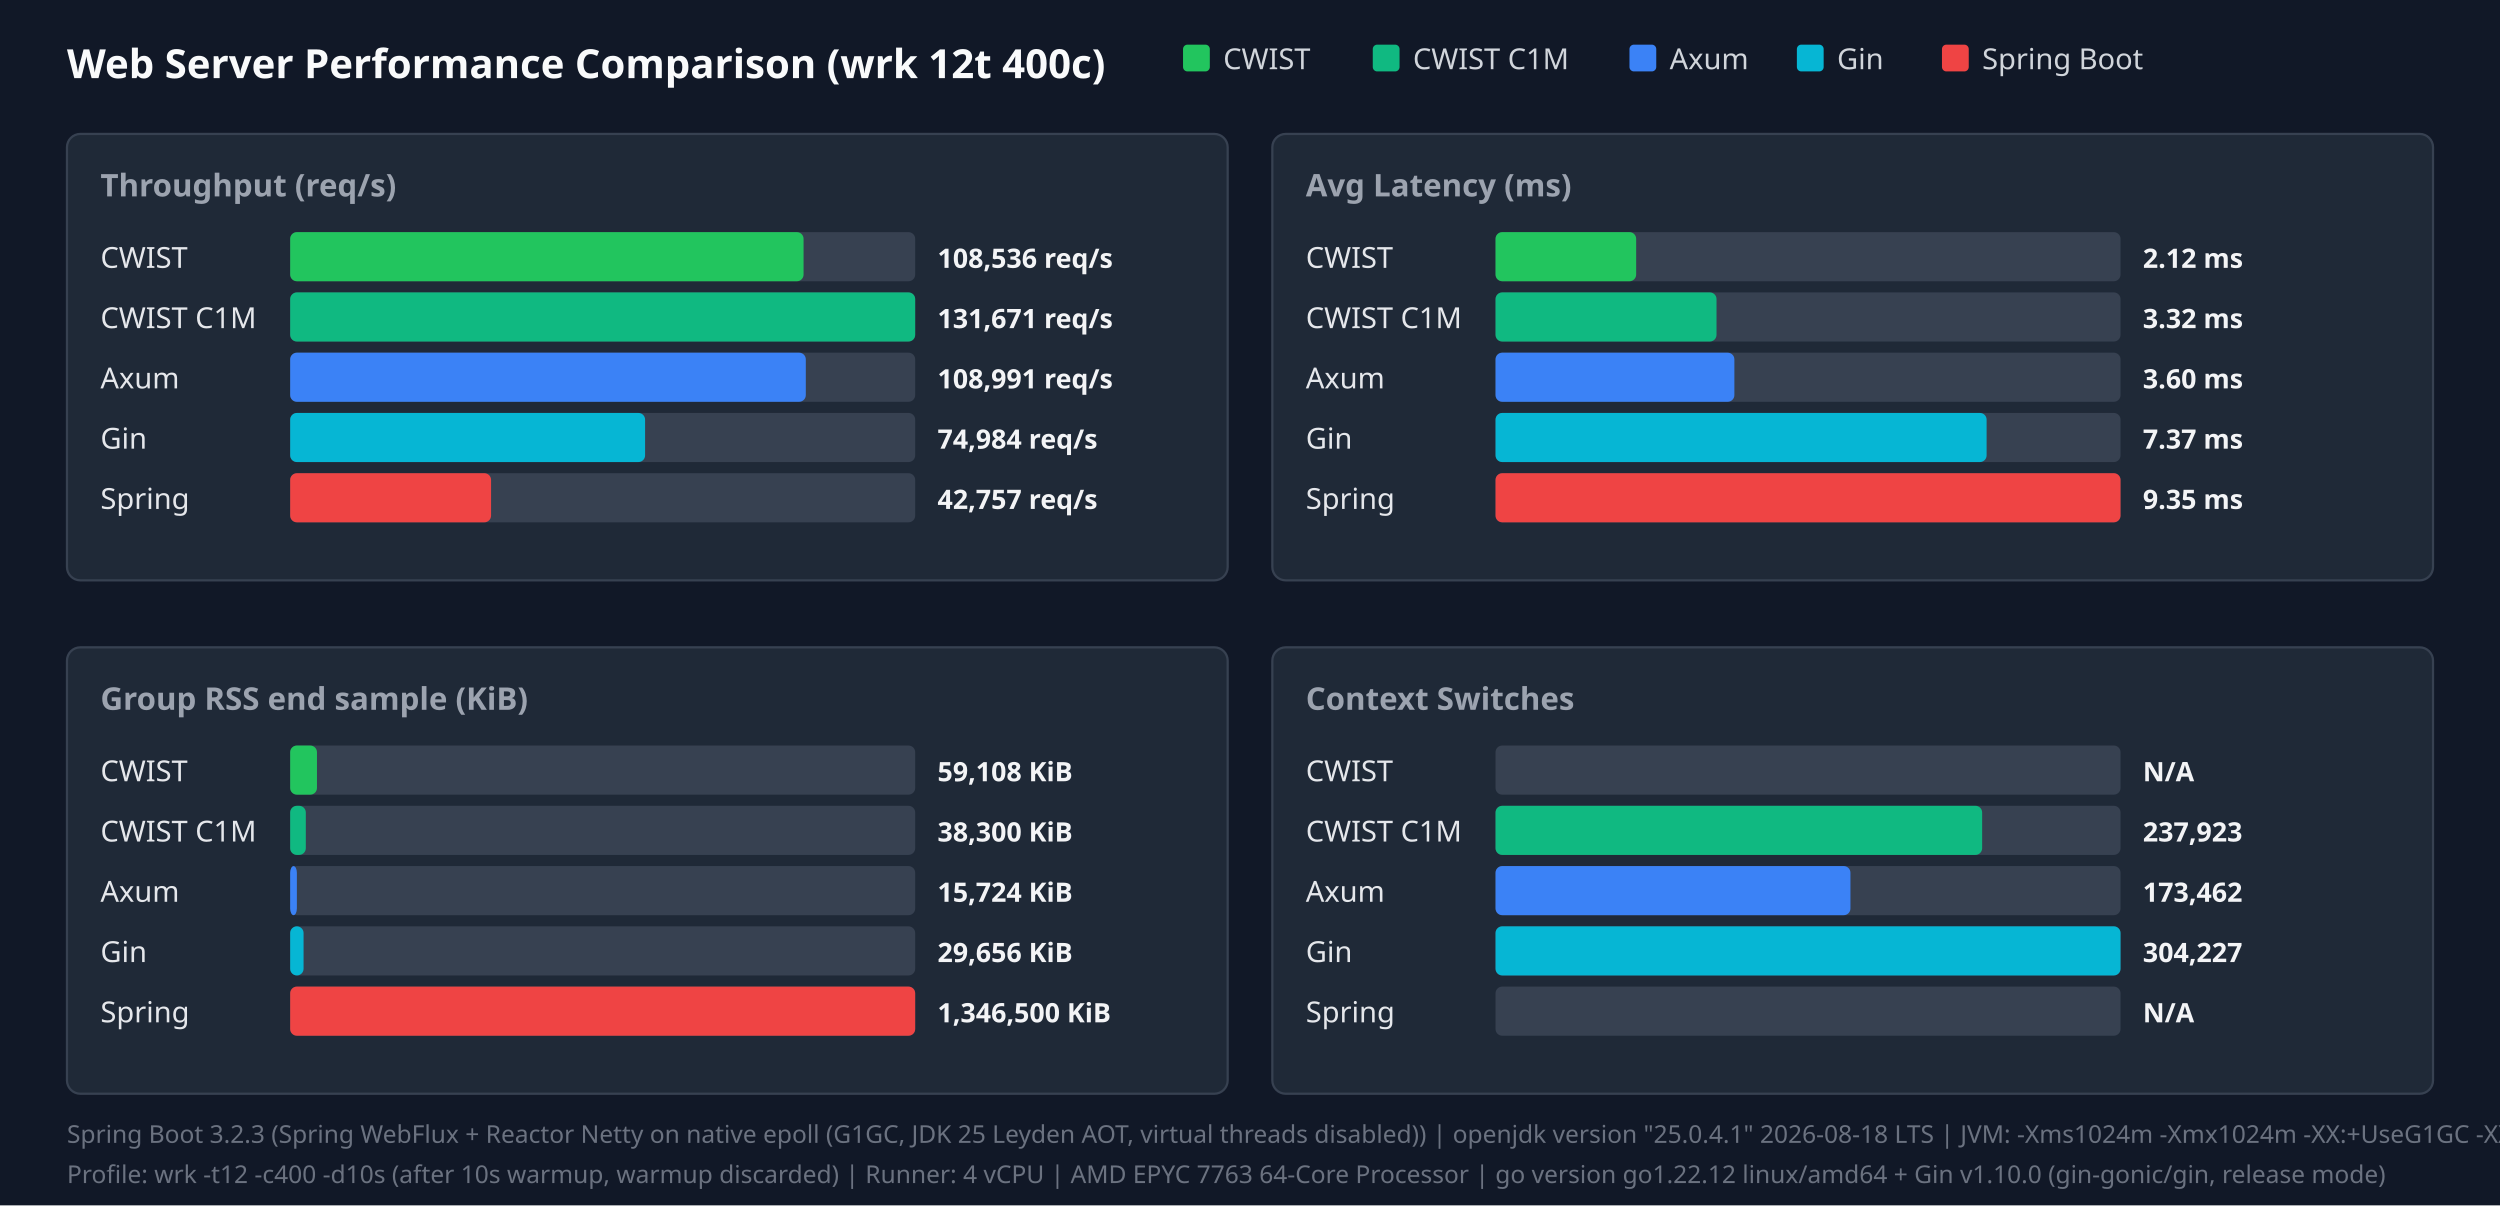
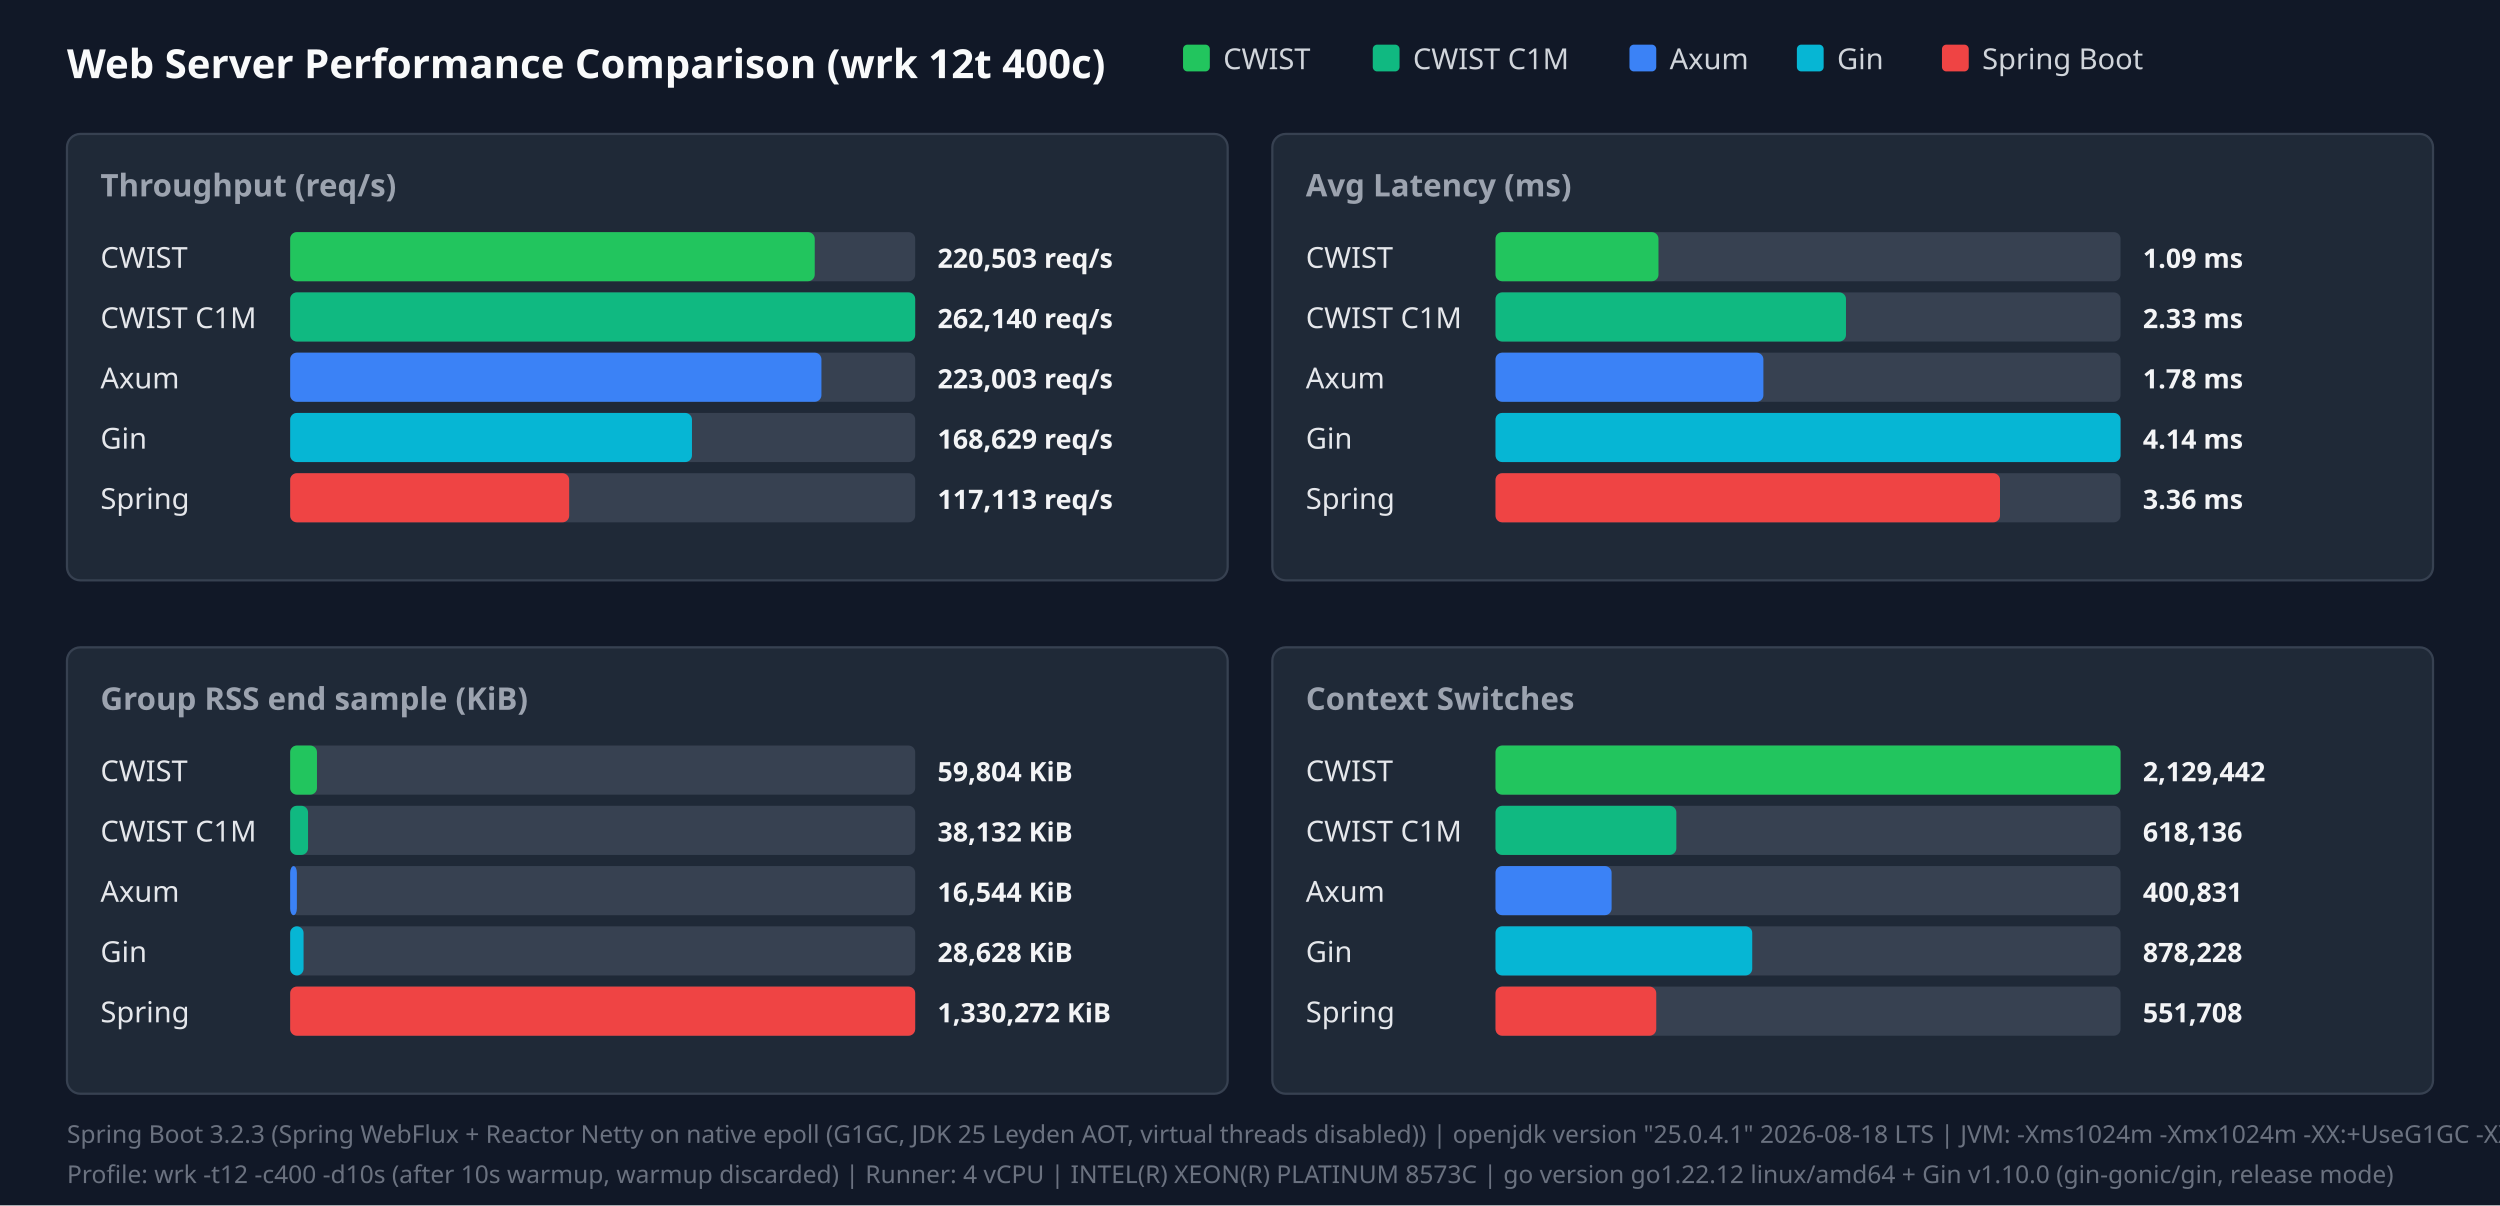
<svg xmlns="http://www.w3.org/2000/svg" width="1120" height="540" viewBox="0 0 1120 540">
  <style>.title{font:18px sans-serif;font-weight:bold;fill:#f9fafb}.panel-title{font:14px sans-serif;font-weight:600;fill:#9ca3af}.legend{font:13px sans-serif;fill:#d1d5db}.bar-label{font:13px sans-serif;font-weight:500;fill:#e5e7eb}.bar-val{font:12px sans-serif;font-weight:bold;fill:#f3f4f6}.footer{font:11px sans-serif;fill:#6b7280}</style>
  <rect width="100%" height="100%" fill="#111827" />
  <text x="30" y="35" class="title">Web Server Performance Comparison (wrk 12t 400c)</text>
  <rect x="530" y="20" width="12" height="12" fill="#22c55e" rx="2" />
  <text x="548" y="31" class="legend">CWIST</text>
  <rect x="615" y="20" width="12" height="12" fill="#10b981" rx="2" />
  <text x="633" y="31" class="legend">CWIST C1M</text>
  <rect x="730" y="20" width="12" height="12" fill="#3b82f6" rx="2" />
  <text x="748" y="31" class="legend">Axum</text>
  <rect x="805" y="20" width="12" height="12" fill="#06b6d4" rx="2" />
  <text x="823" y="31" class="legend">Gin</text>
  <rect x="870" y="20" width="12" height="12" fill="#ef4444" rx="2" />
  <text x="888" y="31" class="legend">Spring Boot</text>
  <rect x="30" y="60" width="520" height="200" fill="#1f2937" rx="6" stroke="#374151" />
  <text x="45" y="88" class="panel-title">Throughput (req/s)</text>
  <text x="45" y="120" class="bar-label">CWIST</text>
  <rect x="130" y="104" width="280" height="22" fill="#374151" rx="3" />
-   <rect x="130" y="104" width="230" height="22" fill="#22c55e" rx="3" />
-   <text x="420" y="120" class="bar-val">108,536 req/s</text>
+   <rect x="130" y="104" width="235" height="22" fill="#22c55e" rx="3" />
+   <text x="420" y="120" class="bar-val">220,503 req/s</text>
  <text x="45" y="147" class="bar-label">CWIST C1M</text>
  <rect x="130" y="131" width="280" height="22" fill="#374151" rx="3" />
  <rect x="130" y="131" width="280" height="22" fill="#10b981" rx="3" />
-   <text x="420" y="147" class="bar-val">131,671 req/s</text>
+   <text x="420" y="147" class="bar-val">262,140 req/s</text>
  <text x="45" y="174" class="bar-label">Axum</text>
  <rect x="130" y="158" width="280" height="22" fill="#374151" rx="3" />
-   <rect x="130" y="158" width="231" height="22" fill="#3b82f6" rx="3" />
-   <text x="420" y="174" class="bar-val">108,991 req/s</text>
+   <rect x="130" y="158" width="238" height="22" fill="#3b82f6" rx="3" />
+   <text x="420" y="174" class="bar-val">223,003 req/s</text>
  <text x="45" y="201" class="bar-label">Gin</text>
  <rect x="130" y="185" width="280" height="22" fill="#374151" rx="3" />
-   <rect x="130" y="185" width="159" height="22" fill="#06b6d4" rx="3" />
-   <text x="420" y="201" class="bar-val">74,984 req/s</text>
+   <rect x="130" y="185" width="180" height="22" fill="#06b6d4" rx="3" />
+   <text x="420" y="201" class="bar-val">168,629 req/s</text>
  <text x="45" y="228" class="bar-label">Spring</text>
  <rect x="130" y="212" width="280" height="22" fill="#374151" rx="3" />
-   <rect x="130" y="212" width="90" height="22" fill="#ef4444" rx="3" />
-   <text x="420" y="228" class="bar-val">42,757 req/s</text>
+   <rect x="130" y="212" width="125" height="22" fill="#ef4444" rx="3" />
+   <text x="420" y="228" class="bar-val">117,113 req/s</text>
  <rect x="570" y="60" width="520" height="200" fill="#1f2937" rx="6" stroke="#374151" />
  <text x="585" y="88" class="panel-title">Avg Latency (ms)</text>
  <text x="585" y="120" class="bar-label">CWIST</text>
  <rect x="670" y="104" width="280" height="22" fill="#374151" rx="3" />
-   <rect x="670" y="104" width="63" height="22" fill="#22c55e" rx="3" />
-   <text x="960" y="120" class="bar-val">2.12 ms</text>
+   <rect x="670" y="104" width="73" height="22" fill="#22c55e" rx="3" />
+   <text x="960" y="120" class="bar-val">1.09 ms</text>
  <text x="585" y="147" class="bar-label">CWIST C1M</text>
  <rect x="670" y="131" width="280" height="22" fill="#374151" rx="3" />
-   <rect x="670" y="131" width="99" height="22" fill="#10b981" rx="3" />
-   <text x="960" y="147" class="bar-val">3.32 ms</text>
+   <rect x="670" y="131" width="157" height="22" fill="#10b981" rx="3" />
+   <text x="960" y="147" class="bar-val">2.33 ms</text>
  <text x="585" y="174" class="bar-label">Axum</text>
  <rect x="670" y="158" width="280" height="22" fill="#374151" rx="3" />
-   <rect x="670" y="158" width="107" height="22" fill="#3b82f6" rx="3" />
-   <text x="960" y="174" class="bar-val">3.60 ms</text>
+   <rect x="670" y="158" width="120" height="22" fill="#3b82f6" rx="3" />
+   <text x="960" y="174" class="bar-val">1.78 ms</text>
  <text x="585" y="201" class="bar-label">Gin</text>
  <rect x="670" y="185" width="280" height="22" fill="#374151" rx="3" />
-   <rect x="670" y="185" width="220" height="22" fill="#06b6d4" rx="3" />
-   <text x="960" y="201" class="bar-val">7.37 ms</text>
+   <rect x="670" y="185" width="280" height="22" fill="#06b6d4" rx="3" />
+   <text x="960" y="201" class="bar-val">4.14 ms</text>
  <text x="585" y="228" class="bar-label">Spring</text>
  <rect x="670" y="212" width="280" height="22" fill="#374151" rx="3" />
-   <rect x="670" y="212" width="280" height="22" fill="#ef4444" rx="3" />
-   <text x="960" y="228" class="bar-val">9.35 ms</text>
+   <rect x="670" y="212" width="226" height="22" fill="#ef4444" rx="3" />
+   <text x="960" y="228" class="bar-val">3.36 ms</text>
  <rect x="30" y="290" width="520" height="200" fill="#1f2937" rx="6" stroke="#374151" />
  <text x="45" y="318" class="panel-title">Group RSS end sample (KiB)</text>
  <text x="45" y="350" class="bar-label">CWIST</text>
  <rect x="130" y="334" width="280" height="22" fill="#374151" rx="3" />
  <rect x="130" y="334" width="12" height="22" fill="#22c55e" rx="3" />
-   <text x="420" y="350" class="bar-val">59,108 KiB</text>
+   <text x="420" y="350" class="bar-val">59,804 KiB</text>
  <text x="45" y="377" class="bar-label">CWIST C1M</text>
  <rect x="130" y="361" width="280" height="22" fill="#374151" rx="3" />
-   <rect x="130" y="361" width="7" height="22" fill="#10b981" rx="3" />
-   <text x="420" y="377" class="bar-val">38,300 KiB</text>
+   <rect x="130" y="361" width="8" height="22" fill="#10b981" rx="3" />
+   <text x="420" y="377" class="bar-val">38,132 KiB</text>
  <text x="45" y="404" class="bar-label">Axum</text>
  <rect x="130" y="388" width="280" height="22" fill="#374151" rx="3" />
  <rect x="130" y="388" width="3" height="22" fill="#3b82f6" rx="3" />
-   <text x="420" y="404" class="bar-val">15,724 KiB</text>
+   <text x="420" y="404" class="bar-val">16,544 KiB</text>
  <text x="45" y="431" class="bar-label">Gin</text>
  <rect x="130" y="415" width="280" height="22" fill="#374151" rx="3" />
  <rect x="130" y="415" width="6" height="22" fill="#06b6d4" rx="3" />
-   <text x="420" y="431" class="bar-val">29,656 KiB</text>
+   <text x="420" y="431" class="bar-val">28,628 KiB</text>
  <text x="45" y="458" class="bar-label">Spring</text>
  <rect x="130" y="442" width="280" height="22" fill="#374151" rx="3" />
  <rect x="130" y="442" width="280" height="22" fill="#ef4444" rx="3" />
-   <text x="420" y="458" class="bar-val">1,346,500 KiB</text>
+   <text x="420" y="458" class="bar-val">1,330,272 KiB</text>
  <rect x="570" y="290" width="520" height="200" fill="#1f2937" rx="6" stroke="#374151" />
  <text x="585" y="318" class="panel-title">Context Switches</text>
  <text x="585" y="350" class="bar-label">CWIST</text>
  <rect x="670" y="334" width="280" height="22" fill="#374151" rx="3" />
-   <text x="960" y="350" class="bar-val">N/A</text>
+   <rect x="670" y="334" width="280" height="22" fill="#22c55e" rx="3" />
+   <text x="960" y="350" class="bar-val">2,129,442</text>
  <text x="585" y="377" class="bar-label">CWIST C1M</text>
  <rect x="670" y="361" width="280" height="22" fill="#374151" rx="3" />
-   <rect x="670" y="361" width="218" height="22" fill="#10b981" rx="3" />
-   <text x="960" y="377" class="bar-val">237,923</text>
+   <rect x="670" y="361" width="81" height="22" fill="#10b981" rx="3" />
+   <text x="960" y="377" class="bar-val">618,136</text>
  <text x="585" y="404" class="bar-label">Axum</text>
  <rect x="670" y="388" width="280" height="22" fill="#374151" rx="3" />
-   <rect x="670" y="388" width="159" height="22" fill="#3b82f6" rx="3" />
-   <text x="960" y="404" class="bar-val">173,462</text>
+   <rect x="670" y="388" width="52" height="22" fill="#3b82f6" rx="3" />
+   <text x="960" y="404" class="bar-val">400,831</text>
  <text x="585" y="431" class="bar-label">Gin</text>
  <rect x="670" y="415" width="280" height="22" fill="#374151" rx="3" />
-   <rect x="670" y="415" width="280" height="22" fill="#06b6d4" rx="3" />
-   <text x="960" y="431" class="bar-val">304,227</text>
+   <rect x="670" y="415" width="115" height="22" fill="#06b6d4" rx="3" />
+   <text x="960" y="431" class="bar-val">878,228</text>
  <text x="585" y="458" class="bar-label">Spring</text>
  <rect x="670" y="442" width="280" height="22" fill="#374151" rx="3" />
-   <text x="960" y="458" class="bar-val">N/A</text>
+   <rect x="670" y="442" width="72" height="22" fill="#ef4444" rx="3" />
+   <text x="960" y="458" class="bar-val">551,708</text>
  <text x="30" y="512" class="footer">Spring Boot 3.2.3 (Spring WebFlux + Reactor Netty on native epoll (G1GC, JDK 25 Leyden AOT, virtual threads disabled)) | openjdk version "25.0.4.1" 2026-08-18 LTS | JVM: -Xms1024m -Xmx1024m   -XX:+UseG1GC -XX:GCTimeRatio=99 -XX:G1HeapRegionSize=1m   -XX:+AlwaysPreTouch   -XX:CompileThreshold=1500 -XX:CICompilerCount=4   -Djava.security.egd=file:/dev/urandom   -Djava.net.preferIPv4Stack=true   -Dio.netty.allocator.type=pooled   -Dio.netty.leakDetection.level=disabled   -Dio.netty.buffer.checkBounds=false   -Dio.netty.buffer.checkAccessible=false   -Dreactor.netty.ioWorkerCount=4   -Xlog:gc*:file=/tmp/spring_gc.log:time,uptime,level,tags -XX:+AOTClassLinking -XX:AOTCache=/tmp/spring_bench/app.aot (JEP 483 + JEP 514 single-step AOT)</text>
-   <text x="30" y="530" class="footer">Profile: wrk -t12 -c400 -d10s (after 10s warmup, warmup discarded) | Runner: 4 vCPU | AMD EPYC 7763 64-Core Processor | go version go1.22.12 linux/amd64 + Gin v1.10.0 (gin-gonic/gin, release mode)</text>
+   <text x="30" y="530" class="footer">Profile: wrk -t12 -c400 -d10s (after 10s warmup, warmup discarded) | Runner: 4 vCPU | INTEL(R) XEON(R) PLATINUM 8573C | go version go1.22.12 linux/amd64 + Gin v1.10.0 (gin-gonic/gin, release mode)</text>
</svg>
